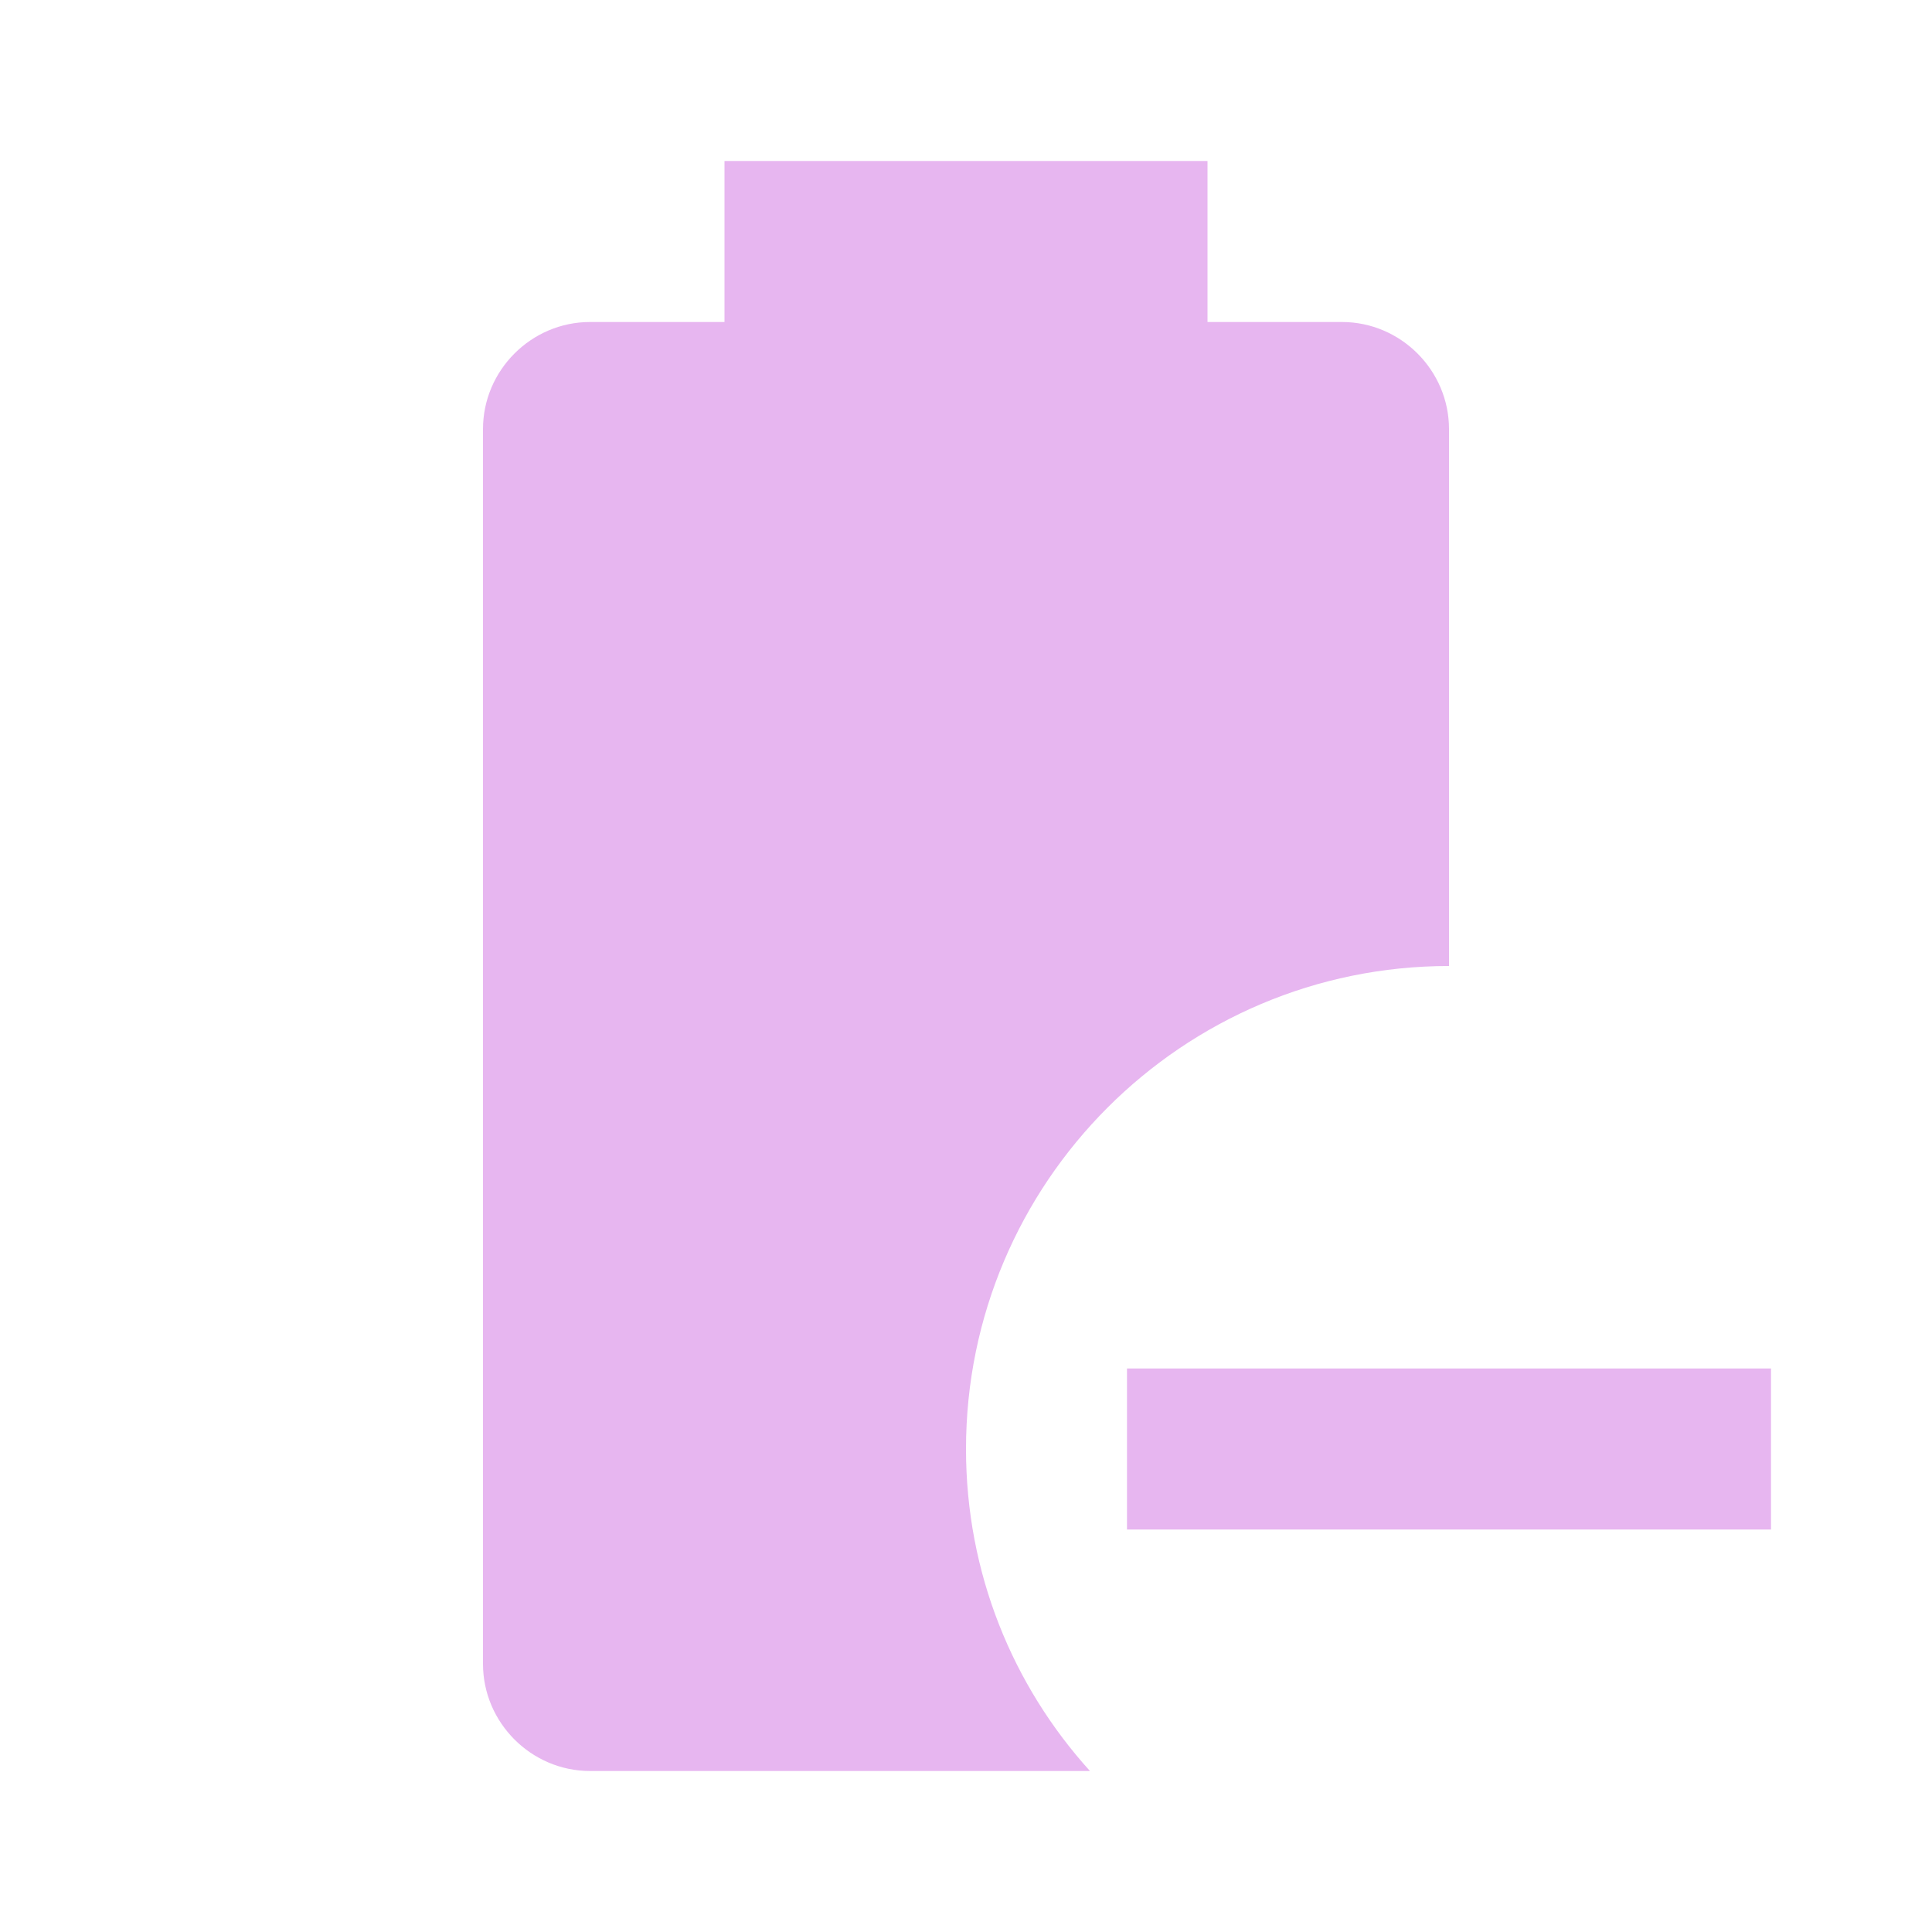
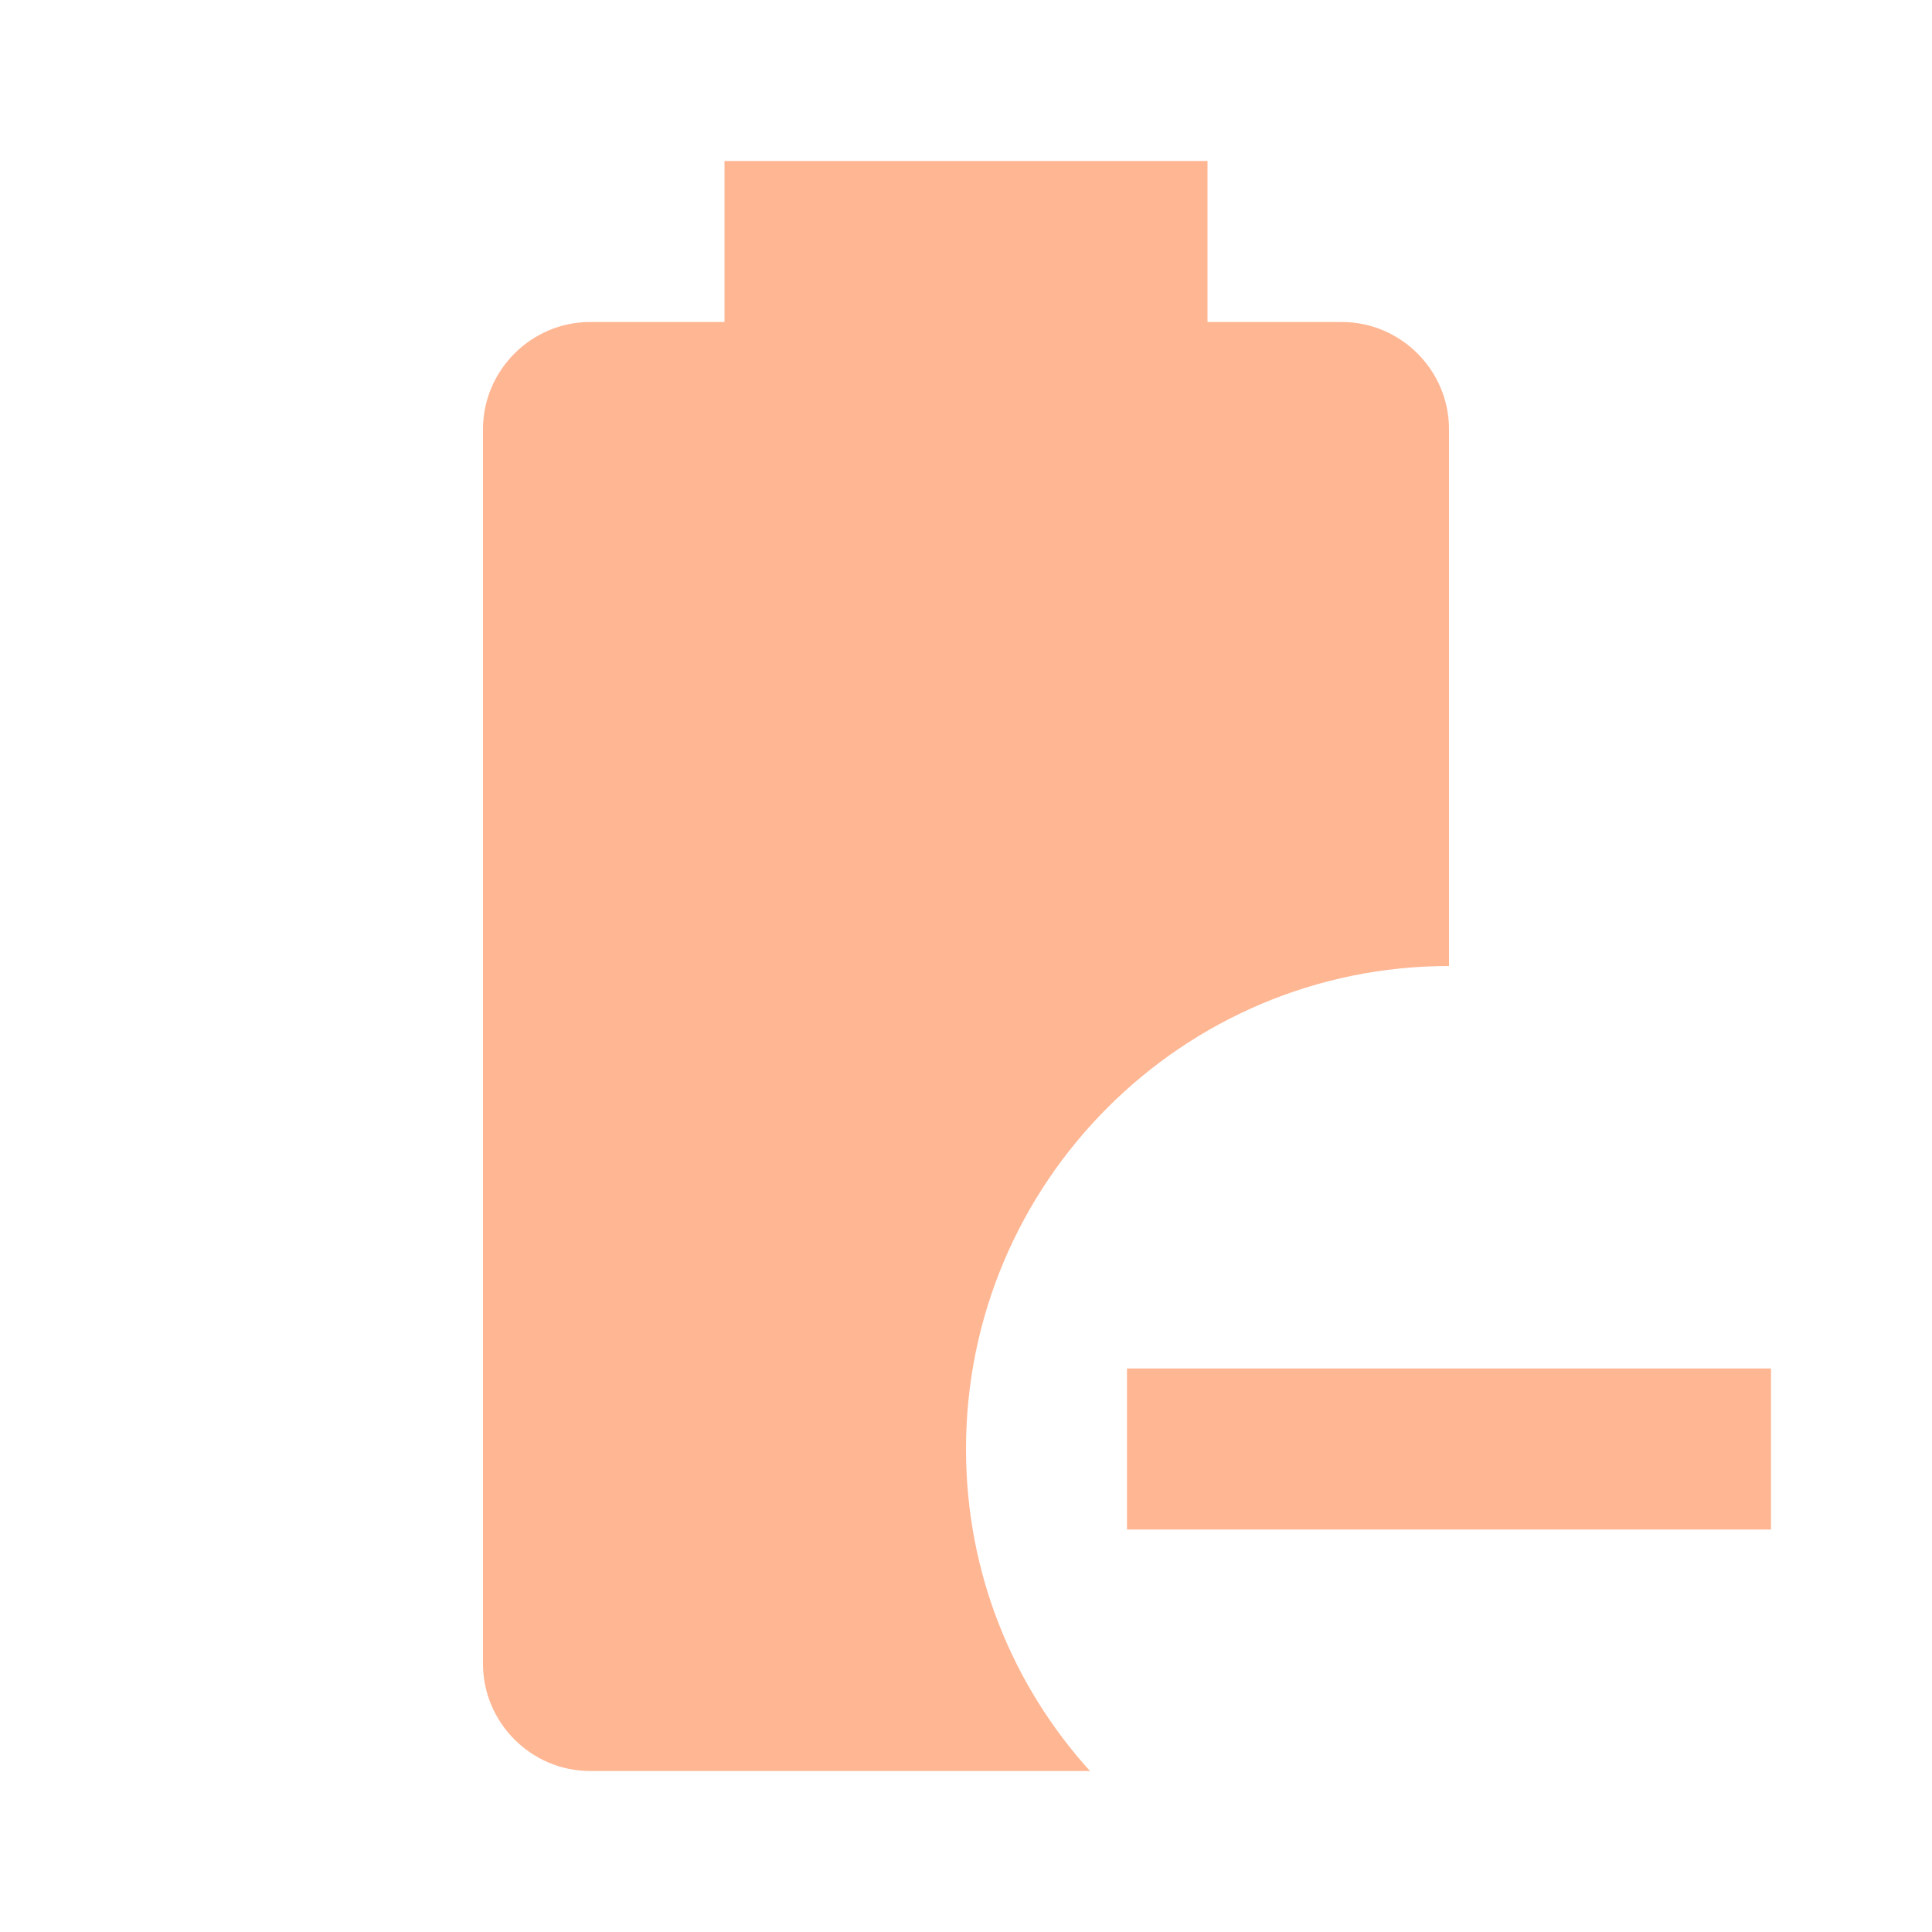
- <svg xmlns="http://www.w3.org/2000/svg" fill="#E7B6F0" preserveAspectRatio="xMidYMid meet" id="mdi-battery-minus" viewBox="0 0 24 24">
+ <svg xmlns="http://www.w3.org/2000/svg" fill="#FFB693" preserveAspectRatio="xMidYMid meet" id="mdi-battery-minus" viewBox="0 0 24 24">
  <path d="M13.54 22H7.33C6.6 22 6 21.4 6 20.67V5.33C6 4.6 6.6 4 7.33 4H9V2H15V4H16.67C17.4 4 18 4.6 18 5.33V12C14.69 12 12 14.69 12 18C12 19.54 12.58 20.94 13.54 22M22 17V19H14V17H22Z" />
</svg>
